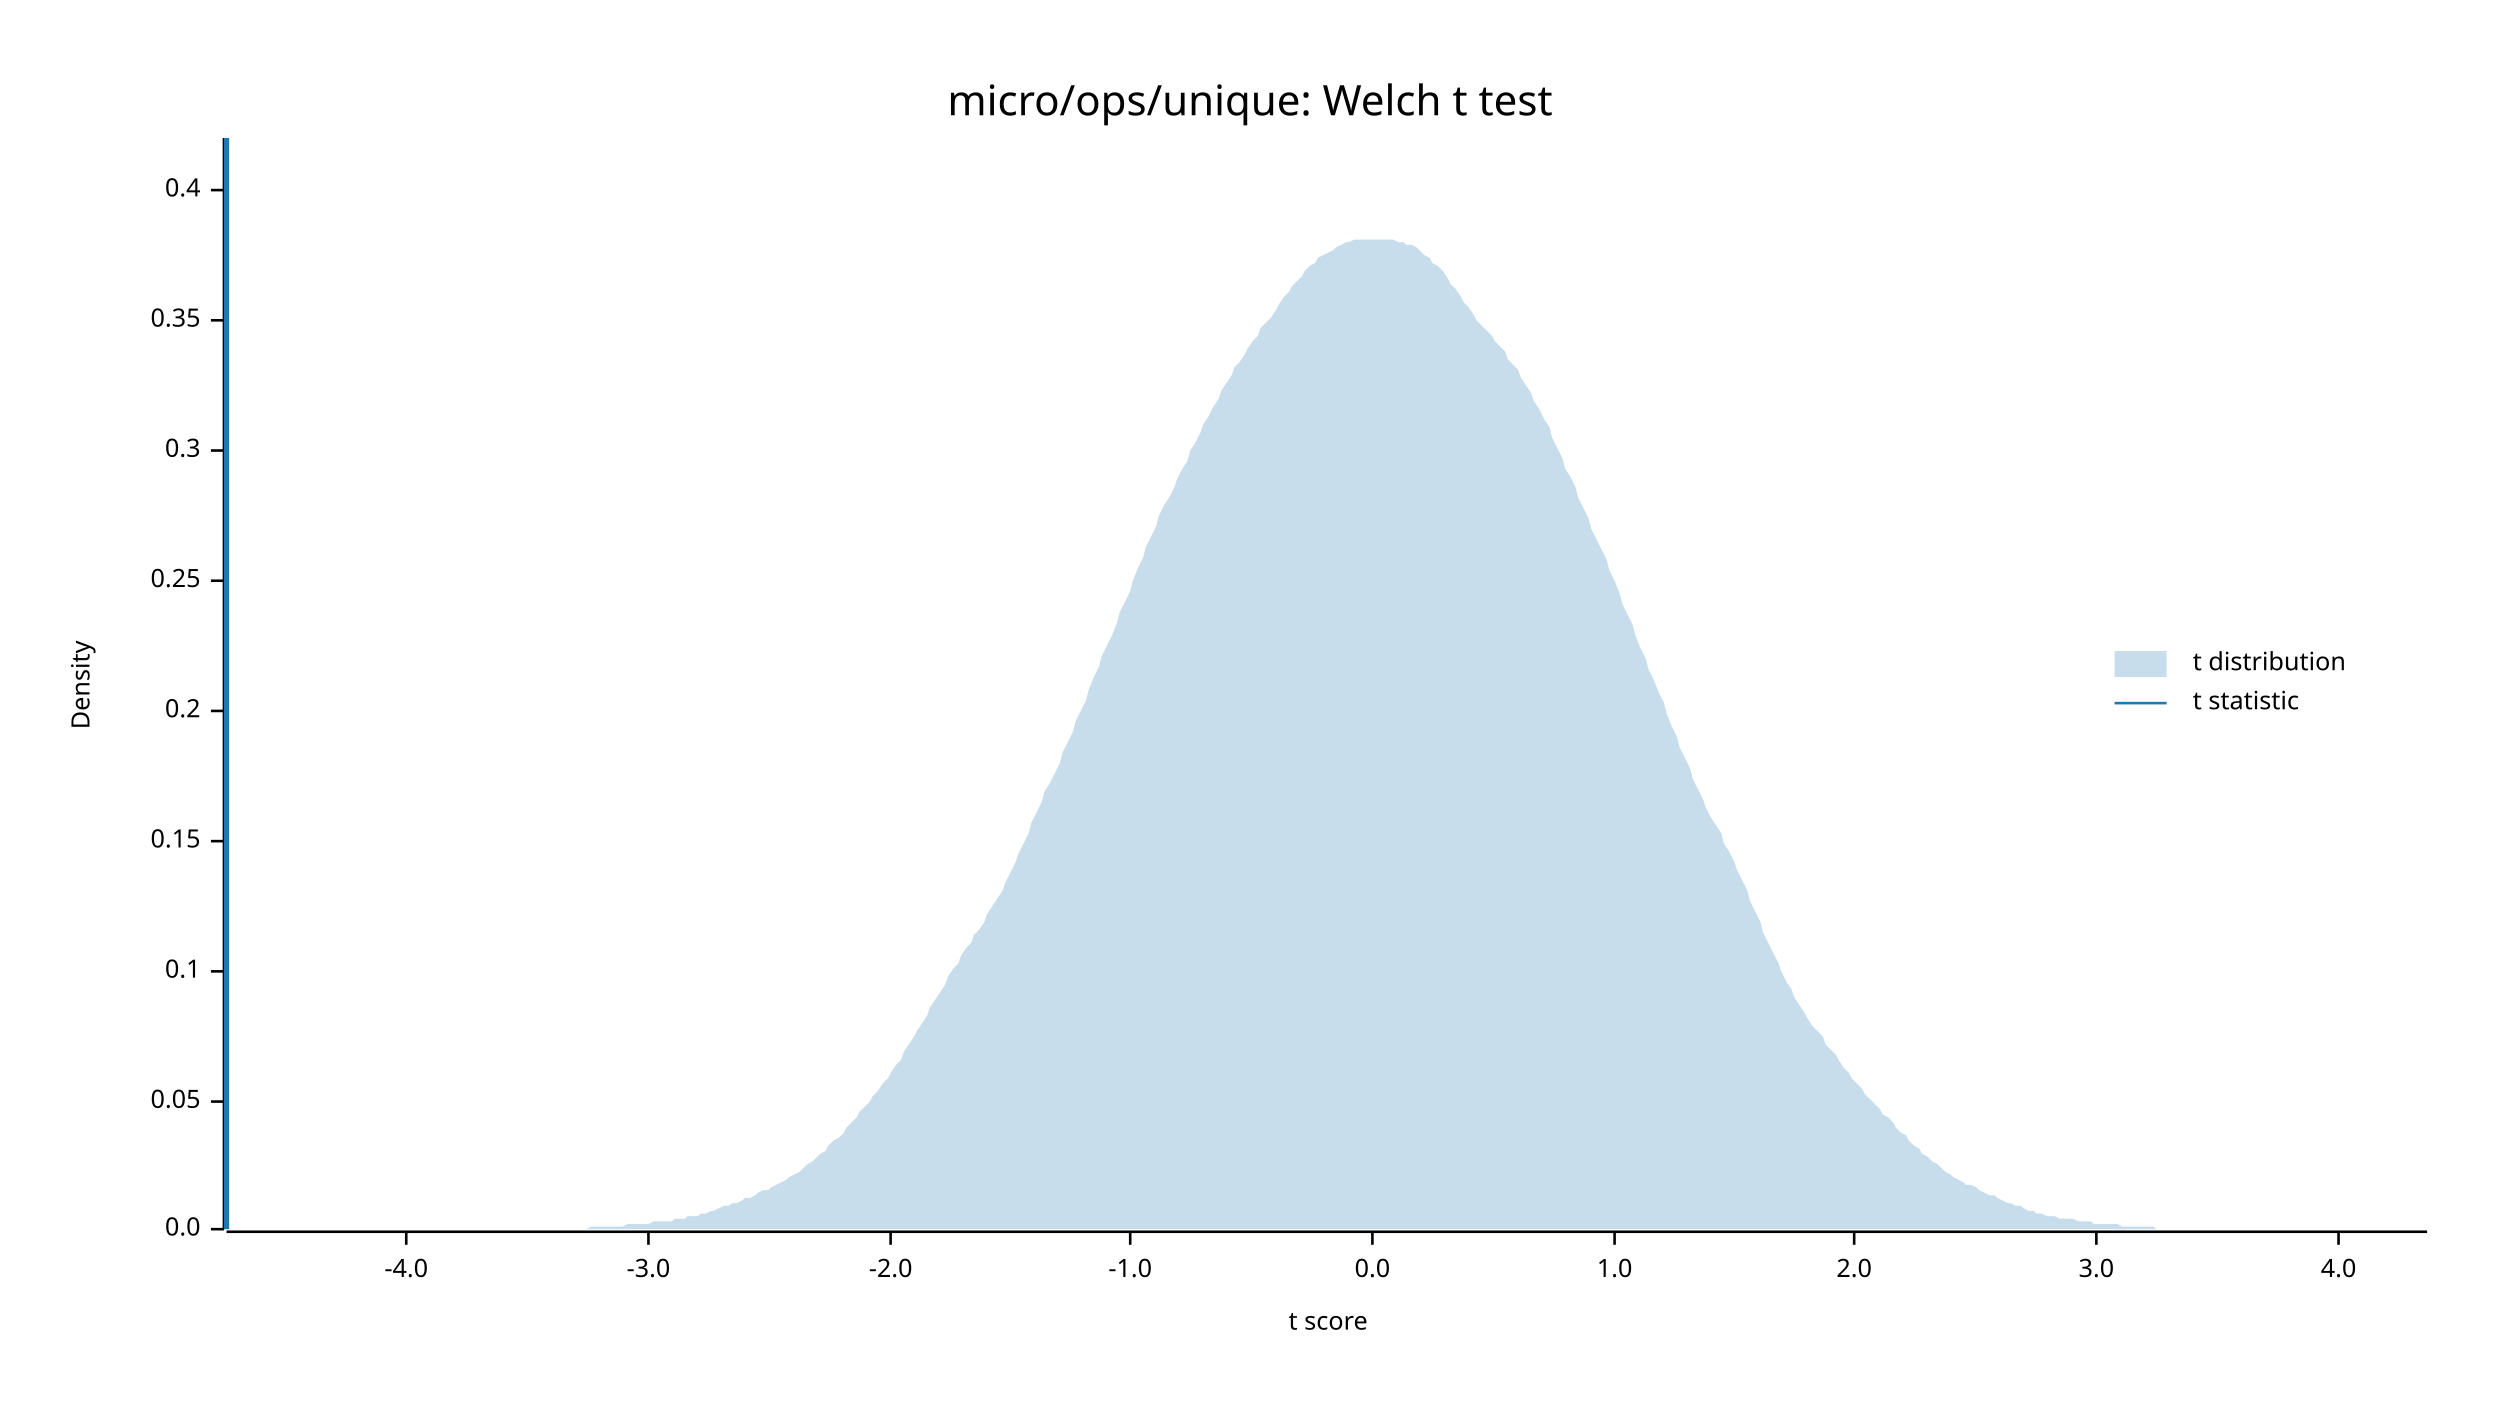
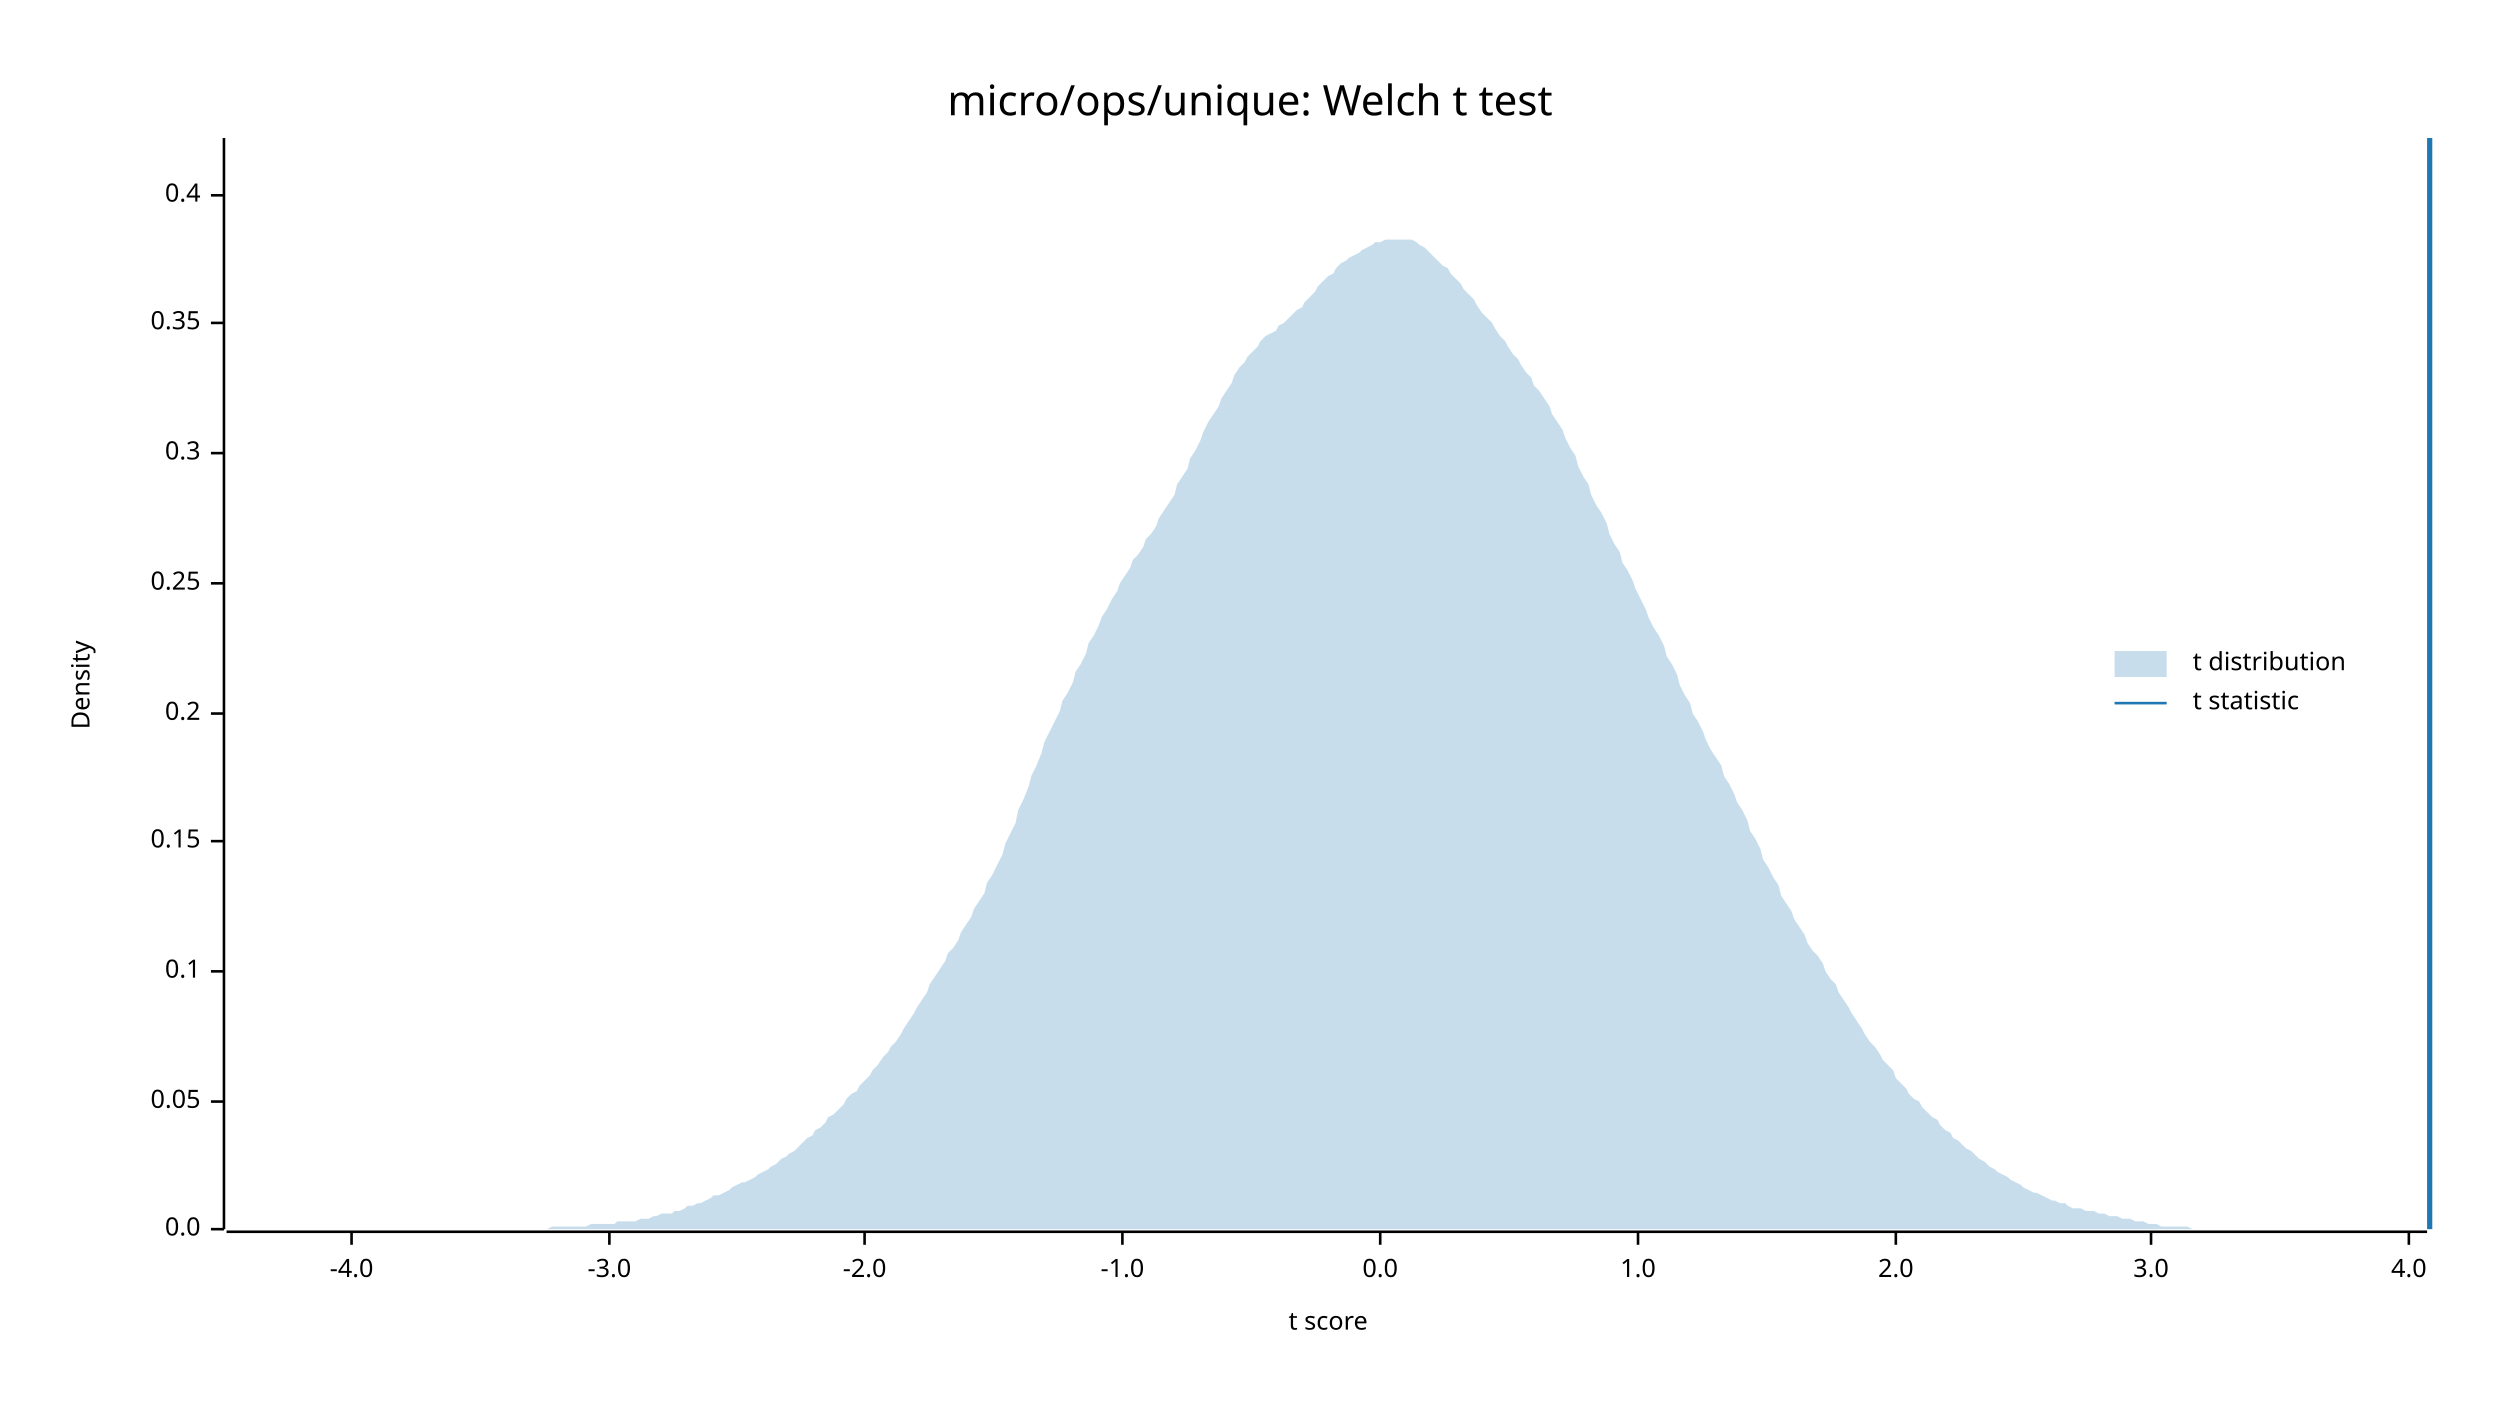
<svg xmlns="http://www.w3.org/2000/svg" width="960" height="540" viewBox="0 0 960 540">
  <text x="480" y="32" dy="0.76em" text-anchor="middle" font-family="sans-serif" font-size="16.129" opacity="1" fill="#000000">
micro/ops/unique: Welch t test
</text>
  <text x="27" y="263" dy="0.76em" text-anchor="middle" font-family="sans-serif" font-size="9.677" opacity="1" fill="#000000" transform="rotate(270, 27, 263)">
Density
</text>
  <text x="510" y="513" dy="-0.5ex" text-anchor="middle" font-family="sans-serif" font-size="9.677" opacity="1" fill="#000000">
t score
</text>
  <polyline fill="none" opacity="1" stroke="#000000" stroke-width="1" points="86,53 86,472 " />
  <text x="77" y="472" dy="0.5ex" text-anchor="end" font-family="sans-serif" font-size="9.677" opacity="1" fill="#000000">
0.0
</text>
  <polyline fill="none" opacity="1" stroke="#000000" stroke-width="1" points="81,472 86,472 " />
  <text x="77" y="423" dy="0.5ex" text-anchor="end" font-family="sans-serif" font-size="9.677" opacity="1" fill="#000000">
0.05
</text>
  <polyline fill="none" opacity="1" stroke="#000000" stroke-width="1" points="81,423 86,423 " />
  <text x="77" y="373" dy="0.5ex" text-anchor="end" font-family="sans-serif" font-size="9.677" opacity="1" fill="#000000">
0.1
</text>
  <polyline fill="none" opacity="1" stroke="#000000" stroke-width="1" points="81,373 86,373 " />
  <text x="77" y="323" dy="0.5ex" text-anchor="end" font-family="sans-serif" font-size="9.677" opacity="1" fill="#000000">
0.15
</text>
  <polyline fill="none" opacity="1" stroke="#000000" stroke-width="1" points="81,323 86,323 " />
-   <text x="77" y="273" dy="0.5ex" text-anchor="end" font-family="sans-serif" font-size="9.677" opacity="1" fill="#000000">
+   <text x="77" y="274" dy="0.5ex" text-anchor="end" font-family="sans-serif" font-size="9.677" opacity="1" fill="#000000">
0.2
</text>
-   <polyline fill="none" opacity="1" stroke="#000000" stroke-width="1" points="81,273 86,273 " />
-   <text x="77" y="223" dy="0.5ex" text-anchor="end" font-family="sans-serif" font-size="9.677" opacity="1" fill="#000000">
+   <polyline fill="none" opacity="1" stroke="#000000" stroke-width="1" points="81,274 86,274 " />
+   <text x="77" y="224" dy="0.5ex" text-anchor="end" font-family="sans-serif" font-size="9.677" opacity="1" fill="#000000">
0.25
</text>
-   <polyline fill="none" opacity="1" stroke="#000000" stroke-width="1" points="81,223 86,223 " />
-   <text x="77" y="173" dy="0.5ex" text-anchor="end" font-family="sans-serif" font-size="9.677" opacity="1" fill="#000000">
+   <polyline fill="none" opacity="1" stroke="#000000" stroke-width="1" points="81,224 86,224 " />
+   <text x="77" y="174" dy="0.5ex" text-anchor="end" font-family="sans-serif" font-size="9.677" opacity="1" fill="#000000">
0.3
</text>
-   <polyline fill="none" opacity="1" stroke="#000000" stroke-width="1" points="81,173 86,173 " />
-   <text x="77" y="123" dy="0.5ex" text-anchor="end" font-family="sans-serif" font-size="9.677" opacity="1" fill="#000000">
+   <polyline fill="none" opacity="1" stroke="#000000" stroke-width="1" points="81,174 86,174 " />
+   <text x="77" y="124" dy="0.5ex" text-anchor="end" font-family="sans-serif" font-size="9.677" opacity="1" fill="#000000">
0.35
</text>
-   <polyline fill="none" opacity="1" stroke="#000000" stroke-width="1" points="81,123 86,123 " />
-   <text x="77" y="73" dy="0.5ex" text-anchor="end" font-family="sans-serif" font-size="9.677" opacity="1" fill="#000000">
+   <polyline fill="none" opacity="1" stroke="#000000" stroke-width="1" points="81,124 86,124 " />
+   <text x="77" y="75" dy="0.5ex" text-anchor="end" font-family="sans-serif" font-size="9.677" opacity="1" fill="#000000">
0.4
</text>
-   <polyline fill="none" opacity="1" stroke="#000000" stroke-width="1" points="81,73 86,73 " />
+   <polyline fill="none" opacity="1" stroke="#000000" stroke-width="1" points="81,75 86,75 " />
  <polyline fill="none" opacity="1" stroke="#000000" stroke-width="1" points="87,473 932,473 " />
-   <text x="156" y="483" dy="0.76em" text-anchor="middle" font-family="sans-serif" font-size="9.677" opacity="1" fill="#000000">
+   <text x="135" y="483" dy="0.76em" text-anchor="middle" font-family="sans-serif" font-size="9.677" opacity="1" fill="#000000">
-4.0
</text>
-   <polyline fill="none" opacity="1" stroke="#000000" stroke-width="1" points="156,473 156,478 " />
-   <text x="249" y="483" dy="0.76em" text-anchor="middle" font-family="sans-serif" font-size="9.677" opacity="1" fill="#000000">
+   <polyline fill="none" opacity="1" stroke="#000000" stroke-width="1" points="135,473 135,478 " />
+   <text x="234" y="483" dy="0.76em" text-anchor="middle" font-family="sans-serif" font-size="9.677" opacity="1" fill="#000000">
-3.0
</text>
-   <polyline fill="none" opacity="1" stroke="#000000" stroke-width="1" points="249,473 249,478 " />
-   <text x="342" y="483" dy="0.76em" text-anchor="middle" font-family="sans-serif" font-size="9.677" opacity="1" fill="#000000">
+   <polyline fill="none" opacity="1" stroke="#000000" stroke-width="1" points="234,473 234,478 " />
+   <text x="332" y="483" dy="0.76em" text-anchor="middle" font-family="sans-serif" font-size="9.677" opacity="1" fill="#000000">
-2.0
</text>
-   <polyline fill="none" opacity="1" stroke="#000000" stroke-width="1" points="342,473 342,478 " />
-   <text x="434" y="483" dy="0.76em" text-anchor="middle" font-family="sans-serif" font-size="9.677" opacity="1" fill="#000000">
+   <polyline fill="none" opacity="1" stroke="#000000" stroke-width="1" points="332,473 332,478 " />
+   <text x="431" y="483" dy="0.76em" text-anchor="middle" font-family="sans-serif" font-size="9.677" opacity="1" fill="#000000">
-1.0
</text>
-   <polyline fill="none" opacity="1" stroke="#000000" stroke-width="1" points="434,473 434,478 " />
-   <text x="527" y="483" dy="0.76em" text-anchor="middle" font-family="sans-serif" font-size="9.677" opacity="1" fill="#000000">
+   <polyline fill="none" opacity="1" stroke="#000000" stroke-width="1" points="431,473 431,478 " />
+   <text x="530" y="483" dy="0.76em" text-anchor="middle" font-family="sans-serif" font-size="9.677" opacity="1" fill="#000000">
0.0
</text>
-   <polyline fill="none" opacity="1" stroke="#000000" stroke-width="1" points="527,473 527,478 " />
-   <text x="620" y="483" dy="0.76em" text-anchor="middle" font-family="sans-serif" font-size="9.677" opacity="1" fill="#000000">
+   <polyline fill="none" opacity="1" stroke="#000000" stroke-width="1" points="530,473 530,478 " />
+   <text x="629" y="483" dy="0.76em" text-anchor="middle" font-family="sans-serif" font-size="9.677" opacity="1" fill="#000000">
1.0
</text>
-   <polyline fill="none" opacity="1" stroke="#000000" stroke-width="1" points="620,473 620,478 " />
-   <text x="712" y="483" dy="0.76em" text-anchor="middle" font-family="sans-serif" font-size="9.677" opacity="1" fill="#000000">
+   <polyline fill="none" opacity="1" stroke="#000000" stroke-width="1" points="629,473 629,478 " />
+   <text x="728" y="483" dy="0.76em" text-anchor="middle" font-family="sans-serif" font-size="9.677" opacity="1" fill="#000000">
2.0
</text>
-   <polyline fill="none" opacity="1" stroke="#000000" stroke-width="1" points="712,473 712,478 " />
-   <text x="805" y="483" dy="0.76em" text-anchor="middle" font-family="sans-serif" font-size="9.677" opacity="1" fill="#000000">
+   <polyline fill="none" opacity="1" stroke="#000000" stroke-width="1" points="728,473 728,478 " />
+   <text x="826" y="483" dy="0.76em" text-anchor="middle" font-family="sans-serif" font-size="9.677" opacity="1" fill="#000000">
3.0
</text>
-   <polyline fill="none" opacity="1" stroke="#000000" stroke-width="1" points="805,473 805,478 " />
-   <text x="898" y="483" dy="0.76em" text-anchor="middle" font-family="sans-serif" font-size="9.677" opacity="1" fill="#000000">
+   <polyline fill="none" opacity="1" stroke="#000000" stroke-width="1" points="826,473 826,478 " />
+   <text x="925" y="483" dy="0.76em" text-anchor="middle" font-family="sans-serif" font-size="9.677" opacity="1" fill="#000000">
4.0
</text>
-   <polyline fill="none" opacity="1" stroke="#000000" stroke-width="1" points="898,473 898,478 " />
-   <polygon opacity="0.25" fill="#1F78B4" points="87,472 88,472 90,472 92,472 93,472 95,472 97,472 98,472 100,472 102,472 103,472 105,472 107,472 109,472 110,472 112,472 114,472 115,472 117,472 119,472 120,472 122,472 124,472 125,472 127,472 129,472 131,472 132,472 134,472 136,472 137,472 139,472 141,472 142,472 144,472 146,472 147,472 149,472 151,472 153,472 154,472 156,472 158,472 159,472 161,472 163,472 164,472 166,472 168,472 169,472 171,472 173,472 175,472 176,472 178,472 180,472 181,472 183,472 185,472 186,472 188,472 190,472 191,472 193,472 195,472 197,472 198,472 200,472 202,472 203,472 205,472 207,472 208,472 210,472 212,472 214,472 215,472 217,472 219,472 220,472 222,472 224,472 225,472 227,471 229,471 230,471 232,471 234,471 236,471 237,471 239,471 241,470 242,470 244,470 246,470 247,470 249,470 251,469 252,469 254,469 256,469 258,469 259,468 261,468 263,468 264,467 266,467 268,467 269,466 271,466 273,465 274,465 276,464 278,463 280,463 281,462 283,462 285,461 286,460 288,460 290,459 291,458 293,457 295,457 296,456 298,455 300,454 302,453 303,452 305,451 307,450 308,449 310,447 312,446 313,445 315,443 317,442 318,440 320,438 322,437 324,435 325,433 327,431 329,429 330,427 332,425 334,423 335,421 337,419 339,416 341,414 342,412 344,409 346,407 347,404 349,401 351,398 352,396 354,393 356,390 357,387 359,384 361,381 363,378 364,375 366,372 368,370 369,367 371,364 373,362 374,359 376,357 378,354 379,351 381,348 383,345 385,342 386,339 388,335 390,331 391,328 393,324 395,320 396,316 398,312 400,308 401,304 403,301 405,297 407,293 408,289 410,285 412,281 413,277 415,273 417,269 418,265 420,260 422,256 423,252 425,248 427,244 429,239 430,235 432,231 434,227 435,223 437,218 439,214 440,210 442,206 444,202 445,198 447,194 449,191 451,187 452,184 454,180 456,177 457,173 459,170 461,166 462,163 464,160 466,156 468,153 469,150 471,147 473,144 474,141 476,139 478,136 479,134 481,131 483,129 484,126 486,124 488,122 490,119 491,117 493,114 495,112 496,110 498,108 500,106 501,104 503,102 505,101 506,99 508,98 510,97 512,96 513,95 515,94 517,93 518,93 520,92 522,92 523,92 525,92 527,92 528,92 530,92 532,92 534,92 535,92 537,93 539,93 540,94 542,94 544,95 545,96 547,98 549,99 550,101 552,102 554,104 556,107 557,109 559,111 561,114 562,116 564,118 566,121 567,123 569,125 571,127 573,129 574,131 576,133 578,135 579,138 581,140 583,142 584,145 586,148 588,151 589,154 591,157 593,161 595,164 596,168 598,172 600,176 601,180 603,183 605,187 606,191 608,195 610,199 611,203 613,207 615,211 617,215 618,219 620,223 622,228 623,232 625,236 627,240 628,244 630,249 632,253 633,257 635,261 637,266 639,270 640,274 642,279 644,283 645,287 647,291 649,295 650,299 652,303 654,307 655,310 657,314 659,317 661,320 662,324 664,327 666,331 667,334 669,338 671,342 672,346 674,350 676,354 677,358 679,362 681,366 683,370 684,373 686,377 688,380 689,383 691,386 693,389 694,391 696,394 698,396 700,398 701,401 703,403 705,405 706,407 708,410 710,412 711,414 713,416 715,418 716,420 718,422 720,424 722,426 723,428 725,429 727,431 728,433 730,435 732,436 733,438 735,440 737,441 738,443 740,444 742,446 744,447 745,448 747,450 749,451 750,452 752,453 754,454 755,455 757,455 759,456 760,457 762,458 764,459 766,459 767,460 769,461 771,462 772,462 774,463 776,463 777,464 779,465 781,465 782,466 784,466 786,467 788,467 789,467 791,468 793,468 794,468 796,468 798,469 799,469 801,469 803,469 804,470 806,470 808,470 810,470 811,470 813,470 815,471 816,471 818,471 820,471 821,471 823,471 825,471 827,471 828,472 830,472 832,472 833,472 835,472 837,472 838,472 840,472 842,472 843,472 845,472 847,472 849,472 850,472 852,472 854,472 855,472 857,472 859,472 860,472 862,472 864,472 865,472 867,472 869,472 871,472 872,472 874,472 876,472 877,472 879,472 881,472 882,472 884,472 886,472 887,472 889,472 891,472 893,472 894,472 896,472 898,472 899,472 901,472 903,472 904,472 906,472 908,472 909,472 911,472 913,472 915,472 916,472 918,472 920,472 921,472 923,472 925,472 926,472 928,472 930,472 932,472 932,472 87,472 " />
-   <polyline fill="none" opacity="1" stroke="#1F78B4" stroke-width="2" points="87,472 87,53 " />
+   <polyline fill="none" opacity="1" stroke="#000000" stroke-width="1" points="925,473 925,478 " />
+   <polygon opacity="0.25" fill="#1F78B4" points="87,472 88,472 90,472 92,472 93,472 95,472 97,472 98,472 100,472 102,472 103,472 105,472 107,472 109,472 110,472 112,472 114,472 115,472 117,472 119,472 120,472 122,472 124,472 125,472 127,472 129,472 131,472 132,472 134,472 136,472 137,472 139,472 141,472 142,472 144,472 146,472 147,472 149,472 151,472 153,472 154,472 156,472 158,472 159,472 161,472 163,472 164,472 166,472 168,472 169,472 171,472 173,472 175,472 176,472 178,472 180,472 181,472 183,472 185,472 186,472 188,472 190,472 191,472 193,472 195,472 197,472 198,472 200,472 202,472 203,472 205,472 207,472 208,472 210,472 212,471 214,471 215,471 217,471 219,471 220,471 222,471 224,471 225,471 227,470 229,470 230,470 232,470 234,470 236,470 237,469 239,469 241,469 242,469 244,469 246,468 247,468 249,468 251,467 252,467 254,466 256,466 258,466 259,465 261,465 263,464 264,463 266,463 268,462 269,462 271,461 273,460 274,459 276,459 278,458 280,457 281,456 283,455 285,454 286,454 288,453 290,452 291,451 293,450 295,449 296,448 298,447 300,445 302,444 303,443 305,442 307,440 308,439 310,437 312,436 313,434 315,433 317,431 318,429 320,428 322,426 324,424 325,422 327,420 329,419 330,417 332,415 334,413 335,411 337,409 339,406 341,404 342,402 344,400 346,397 347,395 349,392 351,389 352,387 354,384 356,381 357,378 359,375 361,372 363,369 364,366 366,364 368,361 369,358 371,355 373,352 374,349 376,346 378,343 379,339 381,336 383,332 385,328 386,324 388,320 390,316 391,311 393,307 395,302 396,298 398,294 400,289 401,285 403,281 405,277 407,273 408,269 410,266 412,262 413,258 415,255 417,251 418,247 420,244 422,240 423,237 425,234 427,230 429,227 430,224 432,221 434,218 435,215 437,213 439,210 440,207 442,205 444,202 445,199 447,196 449,193 451,190 452,186 454,183 456,180 457,176 459,173 461,169 462,166 464,162 466,159 468,156 469,153 471,150 473,147 474,144 476,141 478,139 479,137 481,135 483,133 484,131 486,129 488,128 490,127 491,125 493,124 495,122 496,121 498,119 500,118 501,116 503,114 505,112 506,110 508,108 510,106 512,105 513,103 515,101 517,100 518,99 520,98 522,97 523,96 525,95 527,94 528,93 530,93 532,92 534,92 535,92 537,92 539,92 540,92 542,92 544,93 545,94 547,95 549,97 550,98 552,100 554,102 556,103 557,105 559,107 561,109 562,111 564,113 566,115 567,117 569,120 571,122 573,124 574,126 576,129 578,131 579,133 581,136 583,138 584,140 586,143 588,145 589,148 591,150 593,153 595,156 596,159 598,162 600,165 601,168 603,172 605,175 606,179 608,183 610,186 611,190 613,194 615,197 617,201 618,205 620,209 622,212 623,216 625,219 627,223 628,226 630,230 632,234 633,237 635,241 637,244 639,248 640,252 642,255 644,259 645,263 647,267 649,270 650,274 652,277 654,281 655,284 657,288 659,291 661,294 662,298 664,301 666,305 667,308 669,311 671,315 672,319 674,322 676,326 677,330 679,333 681,337 683,340 684,344 686,347 688,350 689,353 691,356 693,359 694,362 696,365 698,367 700,370 701,373 703,376 705,378 706,381 708,384 710,387 711,389 713,392 715,395 716,397 718,400 720,402 722,405 723,407 725,409 727,411 728,414 730,416 732,418 733,420 735,422 737,423 738,425 740,427 742,429 744,430 745,432 747,434 749,435 750,437 752,438 754,440 755,441 757,442 759,444 760,445 762,446 764,448 766,449 767,450 769,451 771,452 772,453 774,454 776,455 777,456 779,457 781,458 782,458 784,459 786,460 788,461 789,461 791,462 793,462 794,463 796,464 798,464 799,464 801,465 803,465 804,465 806,466 808,466 810,467 811,467 813,467 815,468 816,468 818,468 820,469 821,469 823,469 825,470 827,470 828,470 830,471 832,471 833,471 835,471 837,471 838,471 840,471 842,472 843,472 845,472 847,472 849,472 850,472 852,472 854,472 855,472 857,472 859,472 860,472 862,472 864,472 865,472 867,472 869,472 871,472 872,472 874,472 876,472 877,472 879,472 881,472 882,472 884,472 886,472 887,472 889,472 891,472 893,472 894,472 896,472 898,472 899,472 901,472 903,472 904,472 906,472 908,472 909,472 911,472 913,472 915,472 916,472 918,472 920,472 921,472 923,472 925,472 926,472 928,472 930,472 932,472 932,472 87,472 " />
+   <polyline fill="none" opacity="1" stroke="#1F78B4" stroke-width="2" points="933,472 933,53 " />
  <text x="842" y="250" dy="0.76em" text-anchor="start" font-family="sans-serif" font-size="9.677" opacity="1" fill="#000000">
t distribution
</text>
  <text x="842" y="265" dy="0.76em" text-anchor="start" font-family="sans-serif" font-size="9.677" opacity="1" fill="#000000">
t statistic
</text>
  <rect x="812" y="250" width="20" height="10" opacity="0.25" fill="#1F78B4" stroke="none" />
  <polyline fill="none" opacity="1" stroke="#1F78B4" stroke-width="1" points="812,270 832,270 " />
</svg>
